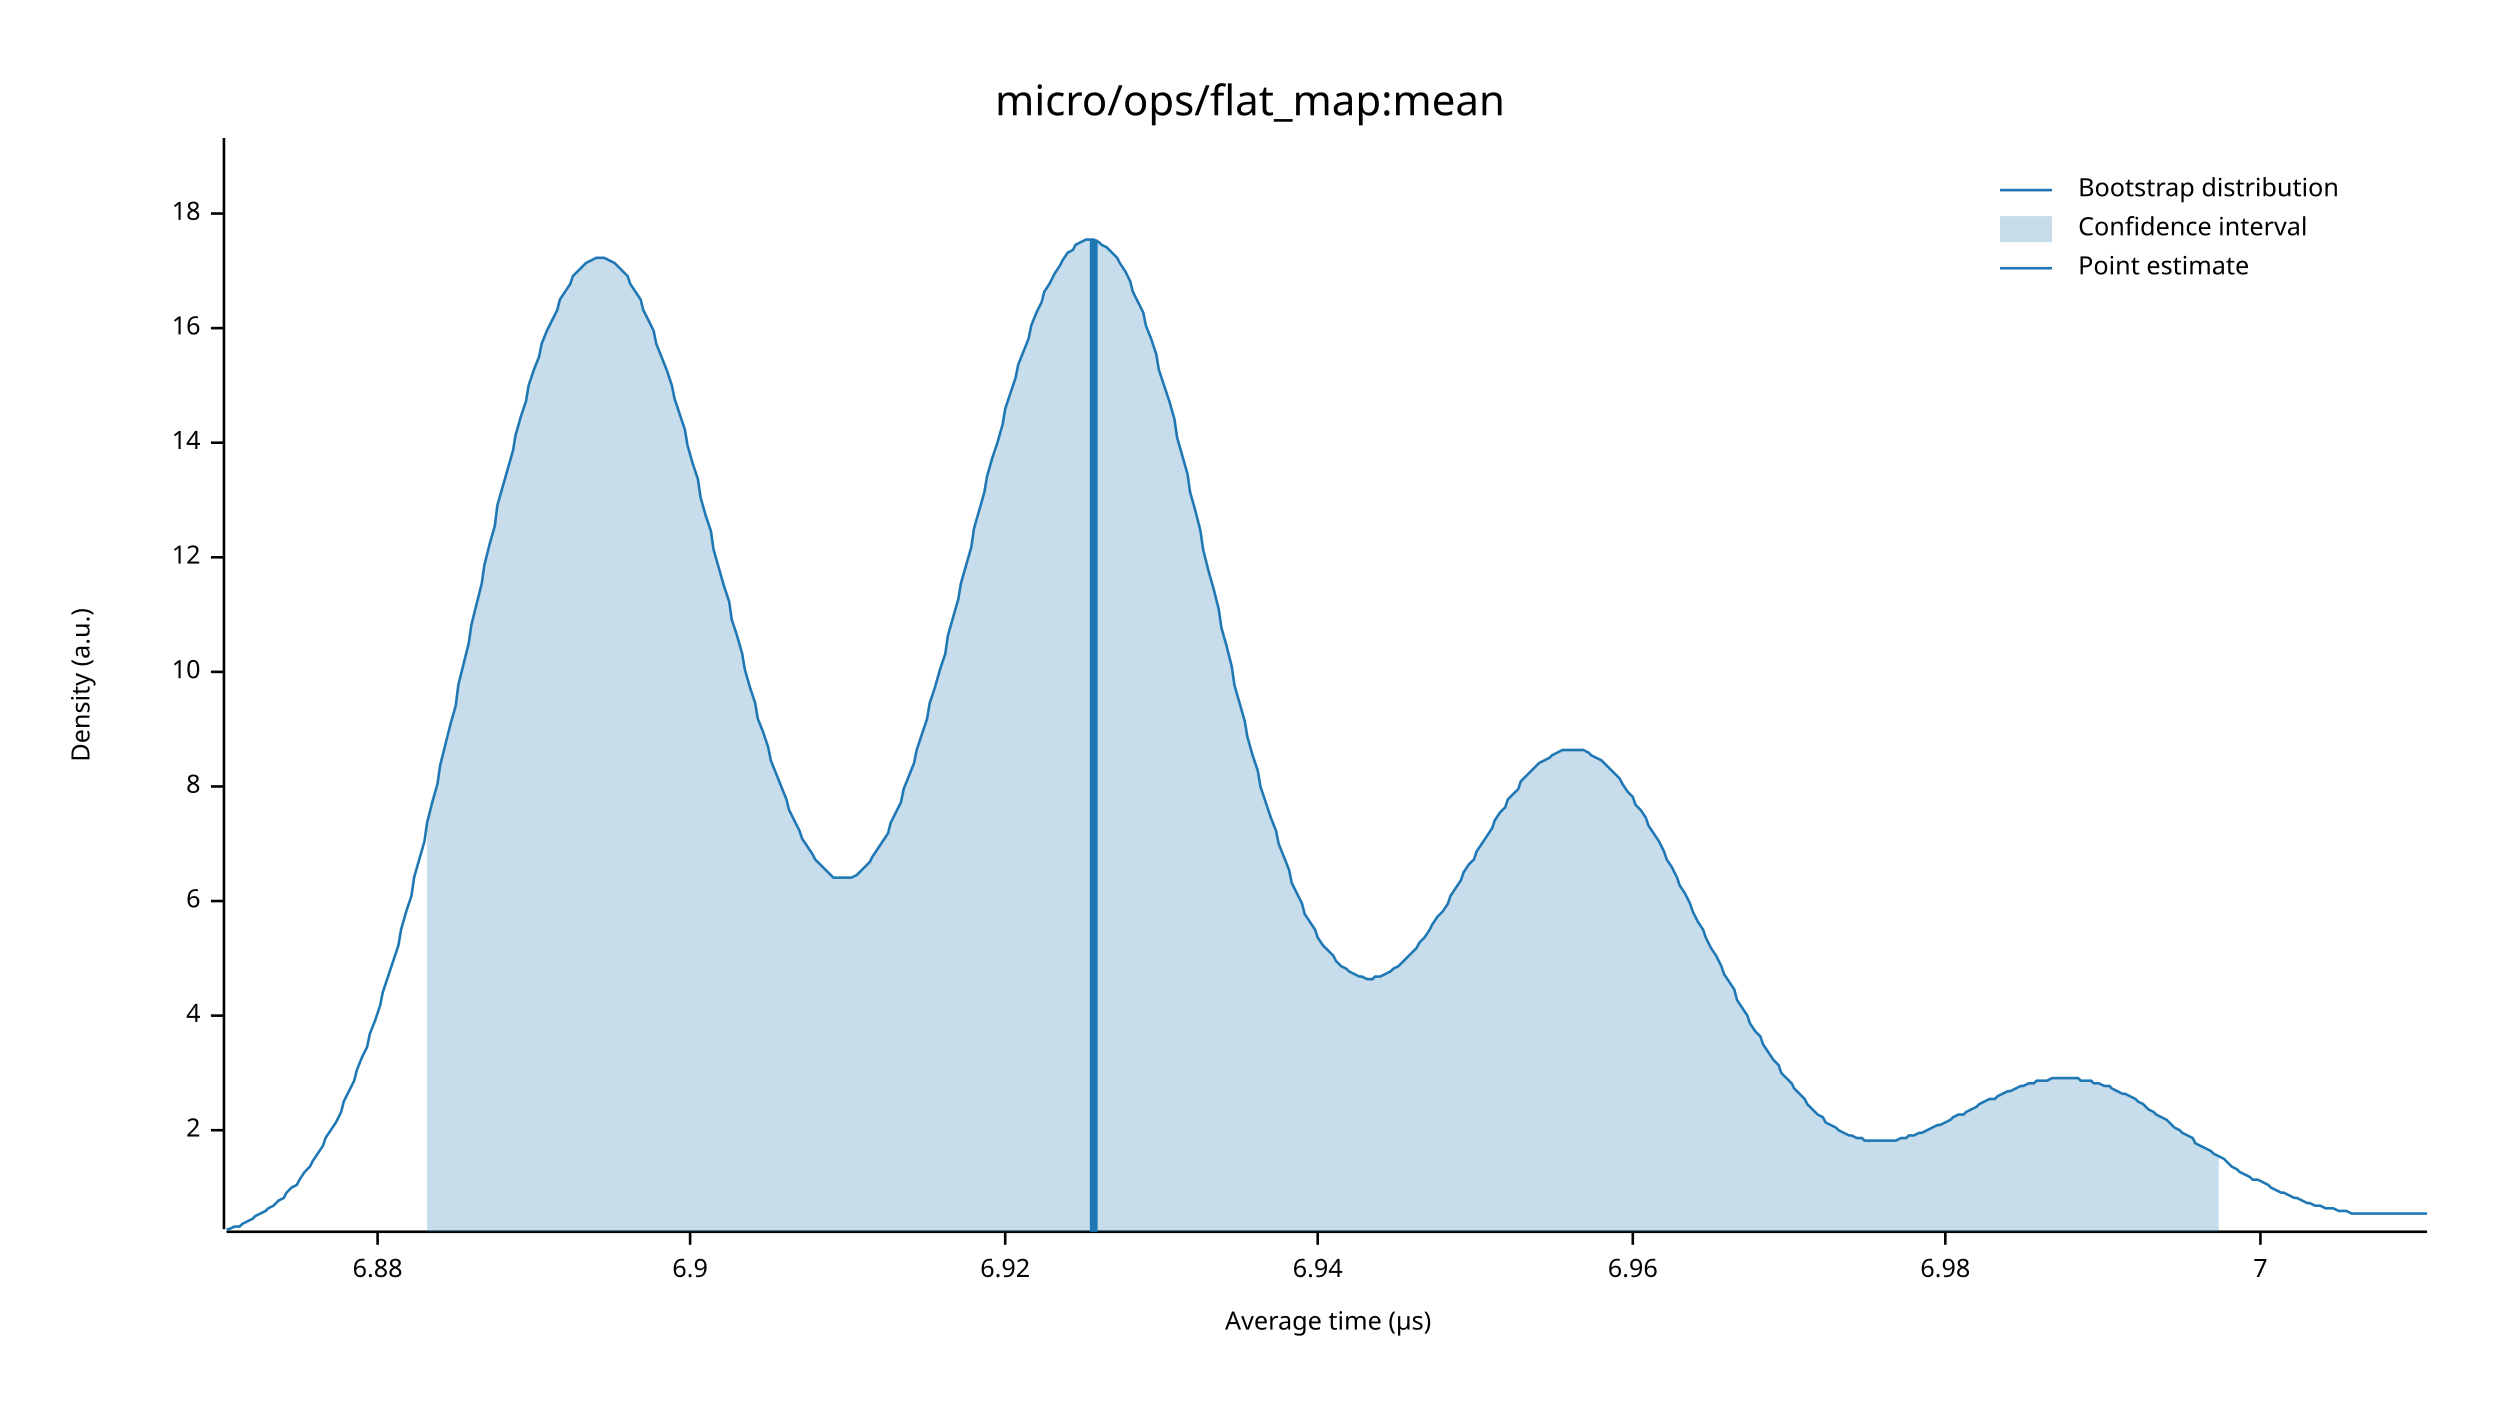
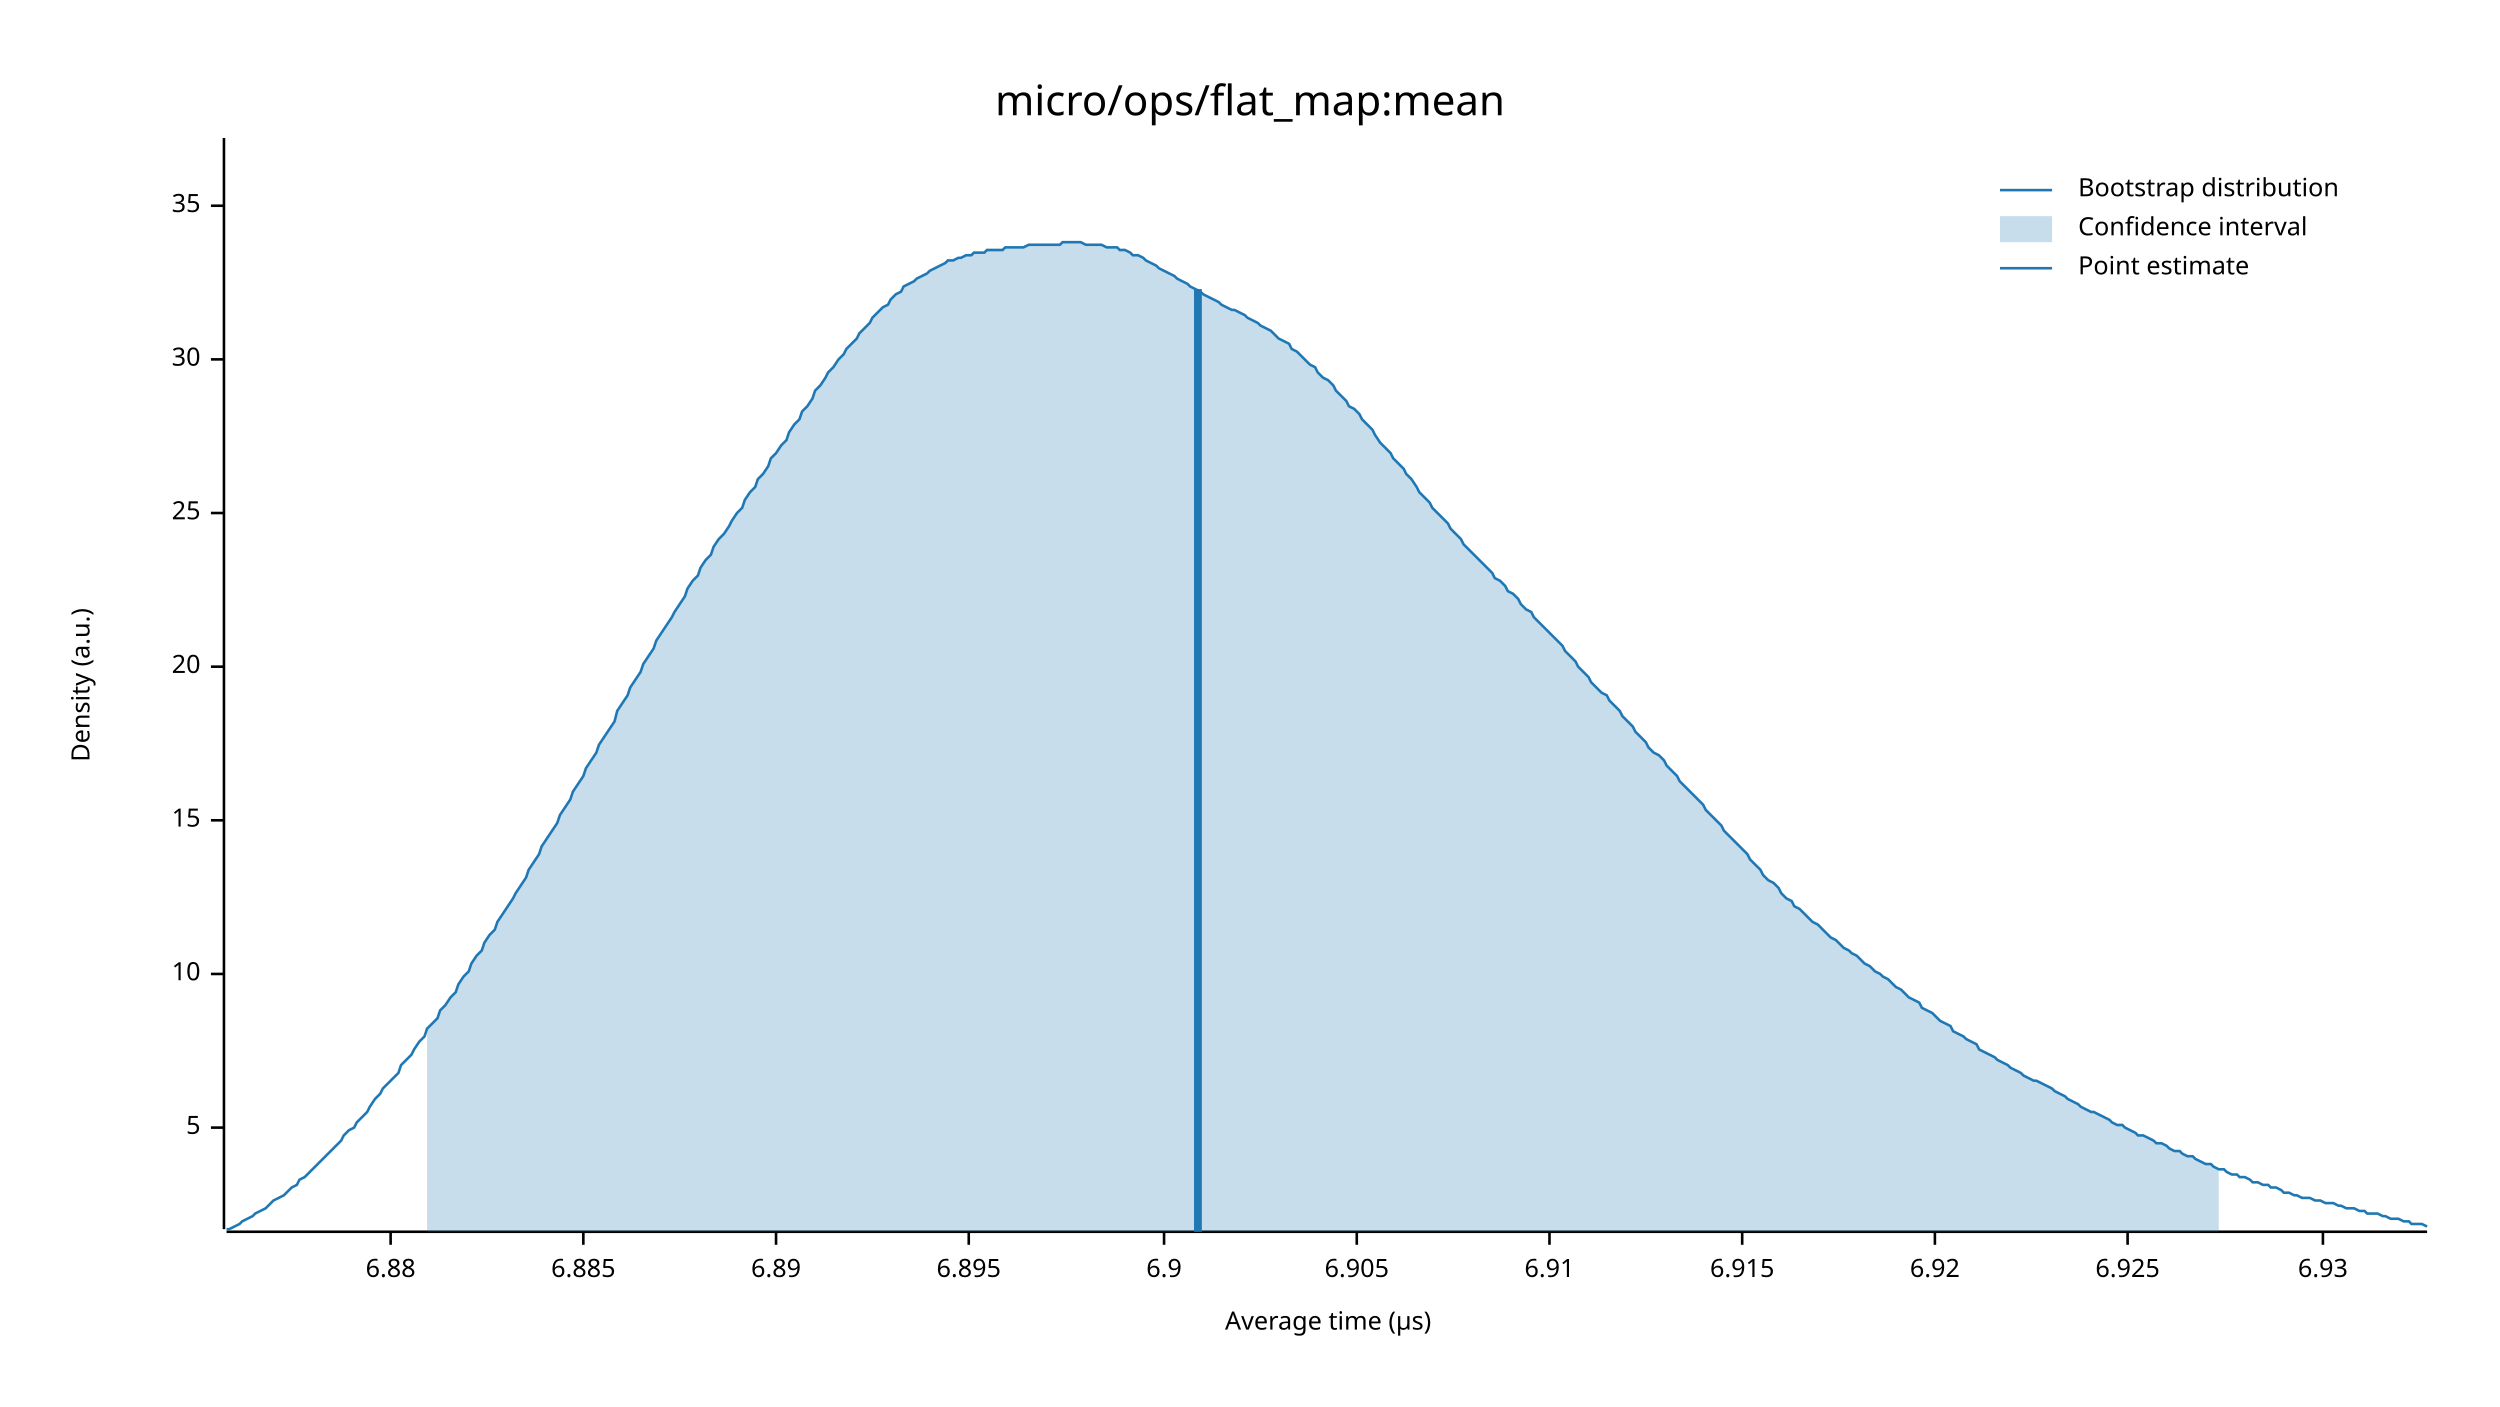
<svg xmlns="http://www.w3.org/2000/svg" width="960" height="540" viewBox="0 0 960 540">
  <text x="480" y="32" dy="0.76em" text-anchor="middle" font-family="sans-serif" font-size="16.129" opacity="1" fill="#000000">
micro/ops/flat_map:mean
</text>
  <text x="27" y="263" dy="0.76em" text-anchor="middle" font-family="sans-serif" font-size="9.677" opacity="1" fill="#000000" transform="rotate(270, 27, 263)">
Density (a.u.)
</text>
  <text x="510" y="513" dy="-0.5ex" text-anchor="middle" font-family="sans-serif" font-size="9.677" opacity="1" fill="#000000">
Average time (µs)
</text>
  <polyline fill="none" opacity="1" stroke="#000000" stroke-width="1" points="86,53 86,472 " />
-   <text x="77" y="434" dy="0.5ex" text-anchor="end" font-family="sans-serif" font-size="9.677" opacity="1" fill="#000000">
- 2
+   <text x="77" y="433" dy="0.5ex" text-anchor="end" font-family="sans-serif" font-size="9.677" opacity="1" fill="#000000">
+ 5
</text>
-   <polyline fill="none" opacity="1" stroke="#000000" stroke-width="1" points="81,434 86,434 " />
-   <text x="77" y="390" dy="0.5ex" text-anchor="end" font-family="sans-serif" font-size="9.677" opacity="1" fill="#000000">
- 4
- </text>
-   <polyline fill="none" opacity="1" stroke="#000000" stroke-width="1" points="81,390 86,390 " />
-   <text x="77" y="346" dy="0.5ex" text-anchor="end" font-family="sans-serif" font-size="9.677" opacity="1" fill="#000000">
- 6
- </text>
-   <polyline fill="none" opacity="1" stroke="#000000" stroke-width="1" points="81,346 86,346 " />
-   <text x="77" y="302" dy="0.5ex" text-anchor="end" font-family="sans-serif" font-size="9.677" opacity="1" fill="#000000">
- 8
- </text>
-   <polyline fill="none" opacity="1" stroke="#000000" stroke-width="1" points="81,302 86,302 " />
-   <text x="77" y="258" dy="0.5ex" text-anchor="end" font-family="sans-serif" font-size="9.677" opacity="1" fill="#000000">
+   <polyline fill="none" opacity="1" stroke="#000000" stroke-width="1" points="81,433 86,433 " />
+   <text x="77" y="374" dy="0.5ex" text-anchor="end" font-family="sans-serif" font-size="9.677" opacity="1" fill="#000000">
10
</text>
-   <polyline fill="none" opacity="1" stroke="#000000" stroke-width="1" points="81,258 86,258 " />
-   <text x="77" y="214" dy="0.5ex" text-anchor="end" font-family="sans-serif" font-size="9.677" opacity="1" fill="#000000">
- 12
+   <polyline fill="none" opacity="1" stroke="#000000" stroke-width="1" points="81,374 86,374 " />
+   <text x="77" y="315" dy="0.5ex" text-anchor="end" font-family="sans-serif" font-size="9.677" opacity="1" fill="#000000">
+ 15
</text>
-   <polyline fill="none" opacity="1" stroke="#000000" stroke-width="1" points="81,214 86,214 " />
-   <text x="77" y="170" dy="0.5ex" text-anchor="end" font-family="sans-serif" font-size="9.677" opacity="1" fill="#000000">
- 14
+   <polyline fill="none" opacity="1" stroke="#000000" stroke-width="1" points="81,315 86,315 " />
+   <text x="77" y="256" dy="0.5ex" text-anchor="end" font-family="sans-serif" font-size="9.677" opacity="1" fill="#000000">
+ 20
</text>
-   <polyline fill="none" opacity="1" stroke="#000000" stroke-width="1" points="81,170 86,170 " />
-   <text x="77" y="126" dy="0.5ex" text-anchor="end" font-family="sans-serif" font-size="9.677" opacity="1" fill="#000000">
- 16
+   <polyline fill="none" opacity="1" stroke="#000000" stroke-width="1" points="81,256 86,256 " />
+   <text x="77" y="197" dy="0.5ex" text-anchor="end" font-family="sans-serif" font-size="9.677" opacity="1" fill="#000000">
+ 25
</text>
-   <polyline fill="none" opacity="1" stroke="#000000" stroke-width="1" points="81,126 86,126 " />
-   <text x="77" y="82" dy="0.5ex" text-anchor="end" font-family="sans-serif" font-size="9.677" opacity="1" fill="#000000">
- 18
+   <polyline fill="none" opacity="1" stroke="#000000" stroke-width="1" points="81,197 86,197 " />
+   <text x="77" y="138" dy="0.5ex" text-anchor="end" font-family="sans-serif" font-size="9.677" opacity="1" fill="#000000">
+ 30
</text>
-   <polyline fill="none" opacity="1" stroke="#000000" stroke-width="1" points="81,82 86,82 " />
+   <polyline fill="none" opacity="1" stroke="#000000" stroke-width="1" points="81,138 86,138 " />
+   <text x="77" y="79" dy="0.5ex" text-anchor="end" font-family="sans-serif" font-size="9.677" opacity="1" fill="#000000">
+ 35
+ </text>
+   <polyline fill="none" opacity="1" stroke="#000000" stroke-width="1" points="81,79 86,79 " />
  <polyline fill="none" opacity="1" stroke="#000000" stroke-width="1" points="87,473 932,473 " />
-   <text x="145" y="483" dy="0.76em" text-anchor="middle" font-family="sans-serif" font-size="9.677" opacity="1" fill="#000000">
+   <text x="150" y="483" dy="0.76em" text-anchor="middle" font-family="sans-serif" font-size="9.677" opacity="1" fill="#000000">
6.88
</text>
-   <polyline fill="none" opacity="1" stroke="#000000" stroke-width="1" points="145,473 145,478 " />
-   <text x="265" y="483" dy="0.76em" text-anchor="middle" font-family="sans-serif" font-size="9.677" opacity="1" fill="#000000">
+   <polyline fill="none" opacity="1" stroke="#000000" stroke-width="1" points="150,473 150,478 " />
+   <text x="224" y="483" dy="0.76em" text-anchor="middle" font-family="sans-serif" font-size="9.677" opacity="1" fill="#000000">
+ 6.885
+ </text>
+   <polyline fill="none" opacity="1" stroke="#000000" stroke-width="1" points="224,473 224,478 " />
+   <text x="298" y="483" dy="0.76em" text-anchor="middle" font-family="sans-serif" font-size="9.677" opacity="1" fill="#000000">
+ 6.89
+ </text>
+   <polyline fill="none" opacity="1" stroke="#000000" stroke-width="1" points="298,473 298,478 " />
+   <text x="372" y="483" dy="0.76em" text-anchor="middle" font-family="sans-serif" font-size="9.677" opacity="1" fill="#000000">
+ 6.895
+ </text>
+   <polyline fill="none" opacity="1" stroke="#000000" stroke-width="1" points="372,473 372,478 " />
+   <text x="447" y="483" dy="0.76em" text-anchor="middle" font-family="sans-serif" font-size="9.677" opacity="1" fill="#000000">
6.9
</text>
-   <polyline fill="none" opacity="1" stroke="#000000" stroke-width="1" points="265,473 265,478 " />
-   <text x="386" y="483" dy="0.76em" text-anchor="middle" font-family="sans-serif" font-size="9.677" opacity="1" fill="#000000">
+   <polyline fill="none" opacity="1" stroke="#000000" stroke-width="1" points="447,473 447,478 " />
+   <text x="521" y="483" dy="0.76em" text-anchor="middle" font-family="sans-serif" font-size="9.677" opacity="1" fill="#000000">
+ 6.905
+ </text>
+   <polyline fill="none" opacity="1" stroke="#000000" stroke-width="1" points="521,473 521,478 " />
+   <text x="595" y="483" dy="0.76em" text-anchor="middle" font-family="sans-serif" font-size="9.677" opacity="1" fill="#000000">
+ 6.91
+ </text>
+   <polyline fill="none" opacity="1" stroke="#000000" stroke-width="1" points="595,473 595,478 " />
+   <text x="669" y="483" dy="0.76em" text-anchor="middle" font-family="sans-serif" font-size="9.677" opacity="1" fill="#000000">
+ 6.915
+ </text>
+   <polyline fill="none" opacity="1" stroke="#000000" stroke-width="1" points="669,473 669,478 " />
+   <text x="743" y="483" dy="0.76em" text-anchor="middle" font-family="sans-serif" font-size="9.677" opacity="1" fill="#000000">
6.92
</text>
-   <polyline fill="none" opacity="1" stroke="#000000" stroke-width="1" points="386,473 386,478 " />
-   <text x="506" y="483" dy="0.76em" text-anchor="middle" font-family="sans-serif" font-size="9.677" opacity="1" fill="#000000">
- 6.94
+   <polyline fill="none" opacity="1" stroke="#000000" stroke-width="1" points="743,473 743,478 " />
+   <text x="817" y="483" dy="0.76em" text-anchor="middle" font-family="sans-serif" font-size="9.677" opacity="1" fill="#000000">
+ 6.925
</text>
-   <polyline fill="none" opacity="1" stroke="#000000" stroke-width="1" points="506,473 506,478 " />
-   <text x="627" y="483" dy="0.76em" text-anchor="middle" font-family="sans-serif" font-size="9.677" opacity="1" fill="#000000">
- 6.96
+   <polyline fill="none" opacity="1" stroke="#000000" stroke-width="1" points="817,473 817,478 " />
+   <text x="892" y="483" dy="0.76em" text-anchor="middle" font-family="sans-serif" font-size="9.677" opacity="1" fill="#000000">
+ 6.93
</text>
-   <polyline fill="none" opacity="1" stroke="#000000" stroke-width="1" points="627,473 627,478 " />
-   <text x="747" y="483" dy="0.76em" text-anchor="middle" font-family="sans-serif" font-size="9.677" opacity="1" fill="#000000">
- 6.98
- </text>
-   <polyline fill="none" opacity="1" stroke="#000000" stroke-width="1" points="747,473 747,478 " />
-   <text x="868" y="483" dy="0.76em" text-anchor="middle" font-family="sans-serif" font-size="9.677" opacity="1" fill="#000000">
- 7
- </text>
-   <polyline fill="none" opacity="1" stroke="#000000" stroke-width="1" points="868,473 868,478 " />
-   <polyline fill="none" opacity="1" stroke="#1F78B4" stroke-width="1" points="87,472 88,472 90,471 92,471 93,470 95,469 97,468 98,467 100,466 102,465 103,464 105,463 107,461 109,460 110,458 112,456 114,455 115,453 117,450 119,448 120,446 122,443 124,440 125,437 127,434 129,431 131,427 132,423 134,419 136,415 137,411 139,406 141,402 142,397 144,392 146,386 147,381 149,375 151,369 153,363 154,357 156,350 158,344 159,337 161,330 163,323 164,316 166,308 168,301 169,294 171,286 173,278 175,271 176,263 178,255 180,247 181,240 183,232 185,224 186,217 188,209 190,202 191,194 193,187 195,180 197,173 198,167 200,160 202,154 203,148 205,142 207,137 208,132 210,127 212,123 214,119 215,115 217,112 219,109 220,106 222,104 224,102 225,101 227,100 229,99 230,99 232,99 234,100 236,101 237,102 239,104 241,106 242,109 244,112 246,115 247,119 249,123 251,127 252,132 254,137 256,142 258,148 259,153 261,159 263,165 264,171 266,178 268,184 269,191 271,198 273,204 274,211 276,218 278,225 280,231 281,238 283,244 285,251 286,257 288,264 290,270 291,276 293,281 295,287 296,292 298,297 300,302 302,307 303,311 305,315 307,319 308,322 310,325 312,328 313,330 315,332 317,334 318,335 320,337 322,337 324,337 325,337 327,337 329,336 330,335 332,333 334,331 335,329 337,326 339,323 341,320 342,316 344,312 346,308 347,303 349,298 351,293 352,288 354,282 356,276 357,270 359,264 361,257 363,251 364,244 366,237 368,230 369,224 371,217 373,210 374,203 376,196 378,189 379,183 381,176 383,170 385,163 386,157 388,151 390,145 391,140 393,135 395,130 396,125 398,120 400,116 401,112 403,109 405,105 407,102 408,100 410,97 412,96 413,94 415,93 417,92 418,92 420,92 422,93 423,94 425,95 427,97 429,99 430,101 432,104 434,108 435,112 437,116 439,120 440,125 442,130 444,136 445,142 447,148 449,154 451,161 452,168 454,175 456,182 457,189 459,196 461,204 462,211 464,219 466,226 468,234 469,241 471,248 473,256 474,263 476,270 478,277 479,283 481,290 483,296 484,302 486,308 488,314 490,319 491,324 493,329 495,334 496,339 498,343 500,347 501,351 503,354 505,357 506,360 508,363 510,365 512,367 513,369 515,371 517,372 518,373 520,374 522,375 523,375 525,376 527,376 528,375 530,375 532,374 534,373 535,372 537,371 539,369 540,368 542,366 544,364 545,362 547,360 549,357 550,355 552,352 554,350 556,347 557,344 559,341 561,338 562,335 564,332 566,330 567,327 569,324 571,321 573,318 574,315 576,312 578,310 579,307 581,305 583,303 584,300 586,298 588,296 589,295 591,293 593,292 595,291 596,290 598,289 600,288 601,288 603,288 605,288 606,288 608,288 610,289 611,290 613,291 615,292 617,294 618,295 620,297 622,299 623,301 625,304 627,306 628,309 630,311 632,314 633,317 635,320 637,323 639,327 640,330 642,333 644,337 645,340 647,343 649,347 650,350 652,354 654,357 655,360 657,364 659,367 661,371 662,374 664,377 666,380 667,384 669,387 671,390 672,393 674,396 676,398 677,401 679,404 681,407 683,409 684,412 686,414 688,416 689,418 691,420 693,422 694,424 696,426 698,428 700,429 701,431 703,432 705,433 706,434 708,435 710,436 711,436 713,437 715,437 716,438 718,438 720,438 722,438 723,438 725,438 727,438 728,438 730,437 732,437 733,436 735,436 737,435 738,435 740,434 742,433 744,432 745,432 747,431 749,430 750,429 752,428 754,428 755,427 757,426 759,425 760,424 762,423 764,422 766,422 767,421 769,420 771,419 772,419 774,418 776,417 777,417 779,416 781,416 782,415 784,415 786,415 788,414 789,414 791,414 793,414 794,414 796,414 798,414 799,415 801,415 803,415 804,416 806,416 808,417 810,417 811,418 813,419 815,420 816,420 818,421 820,422 821,423 823,424 825,426 827,427 828,428 830,429 832,430 833,431 835,433 837,434 838,435 840,436 842,437 843,439 845,440 847,441 849,442 850,443 852,444 854,445 855,446 857,448 859,449 860,450 862,451 864,452 865,453 867,453 869,454 871,455 872,456 874,457 876,458 877,458 879,459 881,460 882,460 884,461 886,462 887,462 889,463 891,463 893,464 894,464 896,464 898,465 899,465 901,465 903,466 904,466 906,466 908,466 909,466 911,466 913,466 915,466 916,466 918,466 920,466 921,466 923,466 925,466 926,466 928,466 930,466 932,466 " />
-   <polygon opacity="0.25" fill="#1F78B4" points="164,316 166,308 168,301 169,294 171,286 173,278 175,271 176,263 178,255 180,247 181,240 183,232 185,224 186,217 188,209 190,202 191,194 193,187 195,180 197,173 198,167 200,160 202,154 203,148 205,142 207,137 208,132 210,127 212,123 214,119 215,115 217,112 219,109 220,106 222,104 224,102 225,101 227,100 229,99 230,99 232,99 234,100 236,101 237,102 239,104 241,106 242,109 244,112 246,115 247,119 249,123 251,127 252,132 254,137 256,142 258,148 259,153 261,159 263,165 264,171 266,178 268,184 269,191 271,198 273,204 274,211 276,218 278,225 280,231 281,238 283,244 285,251 286,257 288,264 290,270 291,276 293,281 295,287 296,292 298,297 300,302 302,307 303,311 305,315 307,319 308,322 310,325 312,328 313,330 315,332 317,334 318,335 320,337 322,337 324,337 325,337 327,337 329,336 330,335 332,333 334,331 335,329 337,326 339,323 341,320 342,316 344,312 346,308 347,303 349,298 351,293 352,288 354,282 356,276 357,270 359,264 361,257 363,251 364,244 366,237 368,230 369,224 371,217 373,210 374,203 376,196 378,189 379,183 381,176 383,170 385,163 386,157 388,151 390,145 391,140 393,135 395,130 396,125 398,120 400,116 401,112 403,109 405,105 407,102 408,100 410,97 412,96 413,94 415,93 417,92 418,92 420,92 422,93 423,94 425,95 427,97 429,99 430,101 432,104 434,108 435,112 437,116 439,120 440,125 442,130 444,136 445,142 447,148 449,154 451,161 452,168 454,175 456,182 457,189 459,196 461,204 462,211 464,219 466,226 468,234 469,241 471,248 473,256 474,263 476,270 478,277 479,283 481,290 483,296 484,302 486,308 488,314 490,319 491,324 493,329 495,334 496,339 498,343 500,347 501,351 503,354 505,357 506,360 508,363 510,365 512,367 513,369 515,371 517,372 518,373 520,374 522,375 523,375 525,376 527,376 528,375 530,375 532,374 534,373 535,372 537,371 539,369 540,368 542,366 544,364 545,362 547,360 549,357 550,355 552,352 554,350 556,347 557,344 559,341 561,338 562,335 564,332 566,330 567,327 569,324 571,321 573,318 574,315 576,312 578,310 579,307 581,305 583,303 584,300 586,298 588,296 589,295 591,293 593,292 595,291 596,290 598,289 600,288 601,288 603,288 605,288 606,288 608,288 610,289 611,290 613,291 615,292 617,294 618,295 620,297 622,299 623,301 625,304 627,306 628,309 630,311 632,314 633,317 635,320 637,323 639,327 640,330 642,333 644,337 645,340 647,343 649,347 650,350 652,354 654,357 655,360 657,364 659,367 661,371 662,374 664,377 666,380 667,384 669,387 671,390 672,393 674,396 676,398 677,401 679,404 681,407 683,409 684,412 686,414 688,416 689,418 691,420 693,422 694,424 696,426 698,428 700,429 701,431 703,432 705,433 706,434 708,435 710,436 711,436 713,437 715,437 716,438 718,438 720,438 722,438 723,438 725,438 727,438 728,438 730,437 732,437 733,436 735,436 737,435 738,435 740,434 742,433 744,432 745,432 747,431 749,430 750,429 752,428 754,428 755,427 757,426 759,425 760,424 762,423 764,422 766,422 767,421 769,420 771,419 772,419 774,418 776,417 777,417 779,416 781,416 782,415 784,415 786,415 788,414 789,414 791,414 793,414 794,414 796,414 798,414 799,415 801,415 803,415 804,416 806,416 808,417 810,417 811,418 813,419 815,420 816,420 818,421 820,422 821,423 823,424 825,426 827,427 828,428 830,429 832,430 833,431 835,433 837,434 838,435 840,436 842,437 843,439 845,440 847,441 849,442 850,443 852,444 852,473 164,473 " />
-   <polyline fill="none" opacity="1" stroke="#1F78B4" stroke-width="3" points="420,473 420,92 " />
+   <polyline fill="none" opacity="1" stroke="#000000" stroke-width="1" points="892,473 892,478 " />
+   <polyline fill="none" opacity="1" stroke="#1F78B4" stroke-width="1" points="87,472 88,472 90,471 92,470 93,469 95,468 97,467 98,466 100,465 102,464 103,463 105,461 107,460 109,459 110,458 112,456 114,455 115,453 117,452 119,450 120,449 122,447 124,445 125,444 127,442 129,440 131,438 132,436 134,434 136,433 137,431 139,429 141,427 142,425 144,422 146,420 147,418 149,416 151,414 153,412 154,409 156,407 158,405 159,403 161,400 163,398 164,395 166,393 168,391 169,388 171,386 173,383 175,381 176,378 178,375 180,373 181,370 183,367 185,365 186,362 188,359 190,357 191,354 193,351 195,348 197,345 198,343 200,340 202,337 203,334 205,331 207,328 208,325 210,322 212,319 214,316 215,313 217,310 219,307 220,304 222,301 224,298 225,295 227,292 229,289 230,286 232,283 234,280 236,277 237,273 239,270 241,267 242,264 244,261 246,258 247,255 249,252 251,249 252,246 254,243 256,240 258,237 259,235 261,232 263,229 264,226 266,223 268,221 269,218 271,215 273,213 274,210 276,207 278,205 280,202 281,200 283,197 285,195 286,192 288,189 290,187 291,184 293,182 295,179 296,176 298,174 300,171 302,169 303,166 305,163 307,161 308,158 310,156 312,153 313,150 315,148 317,145 318,143 320,141 322,138 324,136 325,134 327,132 329,130 330,128 332,126 334,124 335,122 337,120 339,118 341,117 342,115 344,113 346,112 347,110 349,109 351,108 352,107 354,106 356,105 357,104 359,103 361,102 363,101 364,100 366,100 368,99 369,99 371,98 373,98 374,97 376,97 378,97 379,96 381,96 383,96 385,96 386,95 388,95 390,95 391,95 393,95 395,94 396,94 398,94 400,94 401,94 403,94 405,94 407,94 408,93 410,93 412,93 413,93 415,93 417,94 418,94 420,94 422,94 423,94 425,95 427,95 429,95 430,96 432,96 434,97 435,98 437,98 439,99 440,100 442,101 444,102 445,103 447,104 449,105 451,106 452,107 454,108 456,109 457,110 459,111 461,112 462,113 464,114 466,115 468,116 469,117 471,118 473,119 474,119 476,120 478,121 479,122 481,123 483,124 484,125 486,126 488,127 490,129 491,130 493,131 495,132 496,134 498,135 500,137 501,138 503,140 505,141 506,143 508,145 510,146 512,148 513,150 515,152 517,154 518,156 520,157 522,159 523,161 525,163 527,165 528,167 530,170 532,172 534,174 535,176 537,178 539,180 540,182 542,184 544,187 545,189 547,191 549,193 550,195 552,197 554,199 556,201 557,203 559,205 561,207 562,209 564,211 566,213 567,214 569,216 571,218 573,220 574,222 576,223 578,225 579,227 581,228 583,230 584,232 586,234 588,235 589,237 591,239 593,241 595,243 596,244 598,246 600,248 601,250 603,252 605,254 606,256 608,258 610,260 611,262 613,264 615,266 617,267 618,269 620,271 622,273 623,275 625,277 627,279 628,281 630,283 632,285 633,287 635,289 637,290 639,292 640,294 642,296 644,298 645,300 647,302 649,304 650,305 652,307 654,309 655,311 657,313 659,315 661,317 662,319 664,321 666,323 667,324 669,326 671,328 672,330 674,332 676,334 677,336 679,338 681,339 683,341 684,343 686,345 688,346 689,348 691,349 693,351 694,352 696,354 698,355 700,357 701,358 703,360 705,361 706,362 708,364 710,365 711,366 713,367 715,369 716,370 718,371 720,373 722,374 723,375 725,376 727,378 728,379 730,380 732,382 733,383 735,384 737,385 738,387 740,388 742,389 744,391 745,392 747,393 749,394 750,396 752,397 754,398 755,399 757,400 759,401 760,403 762,404 764,405 766,406 767,407 769,408 771,409 772,410 774,411 776,412 777,413 779,414 781,415 782,415 784,416 786,417 788,418 789,419 791,420 793,421 794,422 796,423 798,424 799,425 801,426 803,427 804,427 806,428 808,429 810,430 811,431 813,432 815,432 816,433 818,434 820,435 821,436 823,436 825,437 827,438 828,439 830,439 832,440 833,441 835,442 837,442 838,443 840,444 842,444 843,445 845,446 847,447 849,447 850,448 852,449 854,449 855,450 857,451 859,451 860,452 862,452 864,453 865,454 867,454 869,455 871,455 872,456 874,456 876,457 877,458 879,458 881,459 882,459 884,460 886,460 887,460 889,461 891,461 893,462 894,462 896,462 898,463 899,463 901,464 903,464 904,464 906,465 908,465 909,466 911,466 913,466 915,467 916,467 918,468 920,468 921,468 923,469 925,469 926,470 928,470 930,470 932,471 " />
+   <polygon opacity="0.25" fill="#1F78B4" points="164,395 166,393 168,391 169,388 171,386 173,383 175,381 176,378 178,375 180,373 181,370 183,367 185,365 186,362 188,359 190,357 191,354 193,351 195,348 197,345 198,343 200,340 202,337 203,334 205,331 207,328 208,325 210,322 212,319 214,316 215,313 217,310 219,307 220,304 222,301 224,298 225,295 227,292 229,289 230,286 232,283 234,280 236,277 237,273 239,270 241,267 242,264 244,261 246,258 247,255 249,252 251,249 252,246 254,243 256,240 258,237 259,235 261,232 263,229 264,226 266,223 268,221 269,218 271,215 273,213 274,210 276,207 278,205 280,202 281,200 283,197 285,195 286,192 288,189 290,187 291,184 293,182 295,179 296,176 298,174 300,171 302,169 303,166 305,163 307,161 308,158 310,156 312,153 313,150 315,148 317,145 318,143 320,141 322,138 324,136 325,134 327,132 329,130 330,128 332,126 334,124 335,122 337,120 339,118 341,117 342,115 344,113 346,112 347,110 349,109 351,108 352,107 354,106 356,105 357,104 359,103 361,102 363,101 364,100 366,100 368,99 369,99 371,98 373,98 374,97 376,97 378,97 379,96 381,96 383,96 385,96 386,95 388,95 390,95 391,95 393,95 395,94 396,94 398,94 400,94 401,94 403,94 405,94 407,94 408,93 410,93 412,93 413,93 415,93 417,94 418,94 420,94 422,94 423,94 425,95 427,95 429,95 430,96 432,96 434,97 435,98 437,98 439,99 440,100 442,101 444,102 445,103 447,104 449,105 451,106 452,107 454,108 456,109 457,110 459,111 461,112 462,113 464,114 466,115 468,116 469,117 471,118 473,119 474,119 476,120 478,121 479,122 481,123 483,124 484,125 486,126 488,127 490,129 491,130 493,131 495,132 496,134 498,135 500,137 501,138 503,140 505,141 506,143 508,145 510,146 512,148 513,150 515,152 517,154 518,156 520,157 522,159 523,161 525,163 527,165 528,167 530,170 532,172 534,174 535,176 537,178 539,180 540,182 542,184 544,187 545,189 547,191 549,193 550,195 552,197 554,199 556,201 557,203 559,205 561,207 562,209 564,211 566,213 567,214 569,216 571,218 573,220 574,222 576,223 578,225 579,227 581,228 583,230 584,232 586,234 588,235 589,237 591,239 593,241 595,243 596,244 598,246 600,248 601,250 603,252 605,254 606,256 608,258 610,260 611,262 613,264 615,266 617,267 618,269 620,271 622,273 623,275 625,277 627,279 628,281 630,283 632,285 633,287 635,289 637,290 639,292 640,294 642,296 644,298 645,300 647,302 649,304 650,305 652,307 654,309 655,311 657,313 659,315 661,317 662,319 664,321 666,323 667,324 669,326 671,328 672,330 674,332 676,334 677,336 679,338 681,339 683,341 684,343 686,345 688,346 689,348 691,349 693,351 694,352 696,354 698,355 700,357 701,358 703,360 705,361 706,362 708,364 710,365 711,366 713,367 715,369 716,370 718,371 720,373 722,374 723,375 725,376 727,378 728,379 730,380 732,382 733,383 735,384 737,385 738,387 740,388 742,389 744,391 745,392 747,393 749,394 750,396 752,397 754,398 755,399 757,400 759,401 760,403 762,404 764,405 766,406 767,407 769,408 771,409 772,410 774,411 776,412 777,413 779,414 781,415 782,415 784,416 786,417 788,418 789,419 791,420 793,421 794,422 796,423 798,424 799,425 801,426 803,427 804,427 806,428 808,429 810,430 811,431 813,432 815,432 816,433 818,434 820,435 821,436 823,436 825,437 827,438 828,439 830,439 832,440 833,441 835,442 837,442 838,443 840,444 842,444 843,445 845,446 847,447 849,447 850,448 852,449 852,473 164,473 " />
+   <polyline fill="none" opacity="1" stroke="#1F78B4" stroke-width="3" points="460,473 460,111 " />
  <text x="798" y="68" dy="0.76em" text-anchor="start" font-family="sans-serif" font-size="9.677" opacity="1" fill="#000000">
Bootstrap distribution
</text>
  <text x="798" y="83" dy="0.76em" text-anchor="start" font-family="sans-serif" font-size="9.677" opacity="1" fill="#000000">
Confidence interval
</text>
  <text x="798" y="98" dy="0.76em" text-anchor="start" font-family="sans-serif" font-size="9.677" opacity="1" fill="#000000">
Point estimate
</text>
  <polyline fill="none" opacity="1" stroke="#1F78B4" stroke-width="1" points="768,73 788,73 " />
  <rect x="768" y="83" width="20" height="10" opacity="0.25" fill="#1F78B4" stroke="none" />
  <polyline fill="none" opacity="1" stroke="#1F78B4" stroke-width="1" points="768,103 788,103 " />
</svg>
